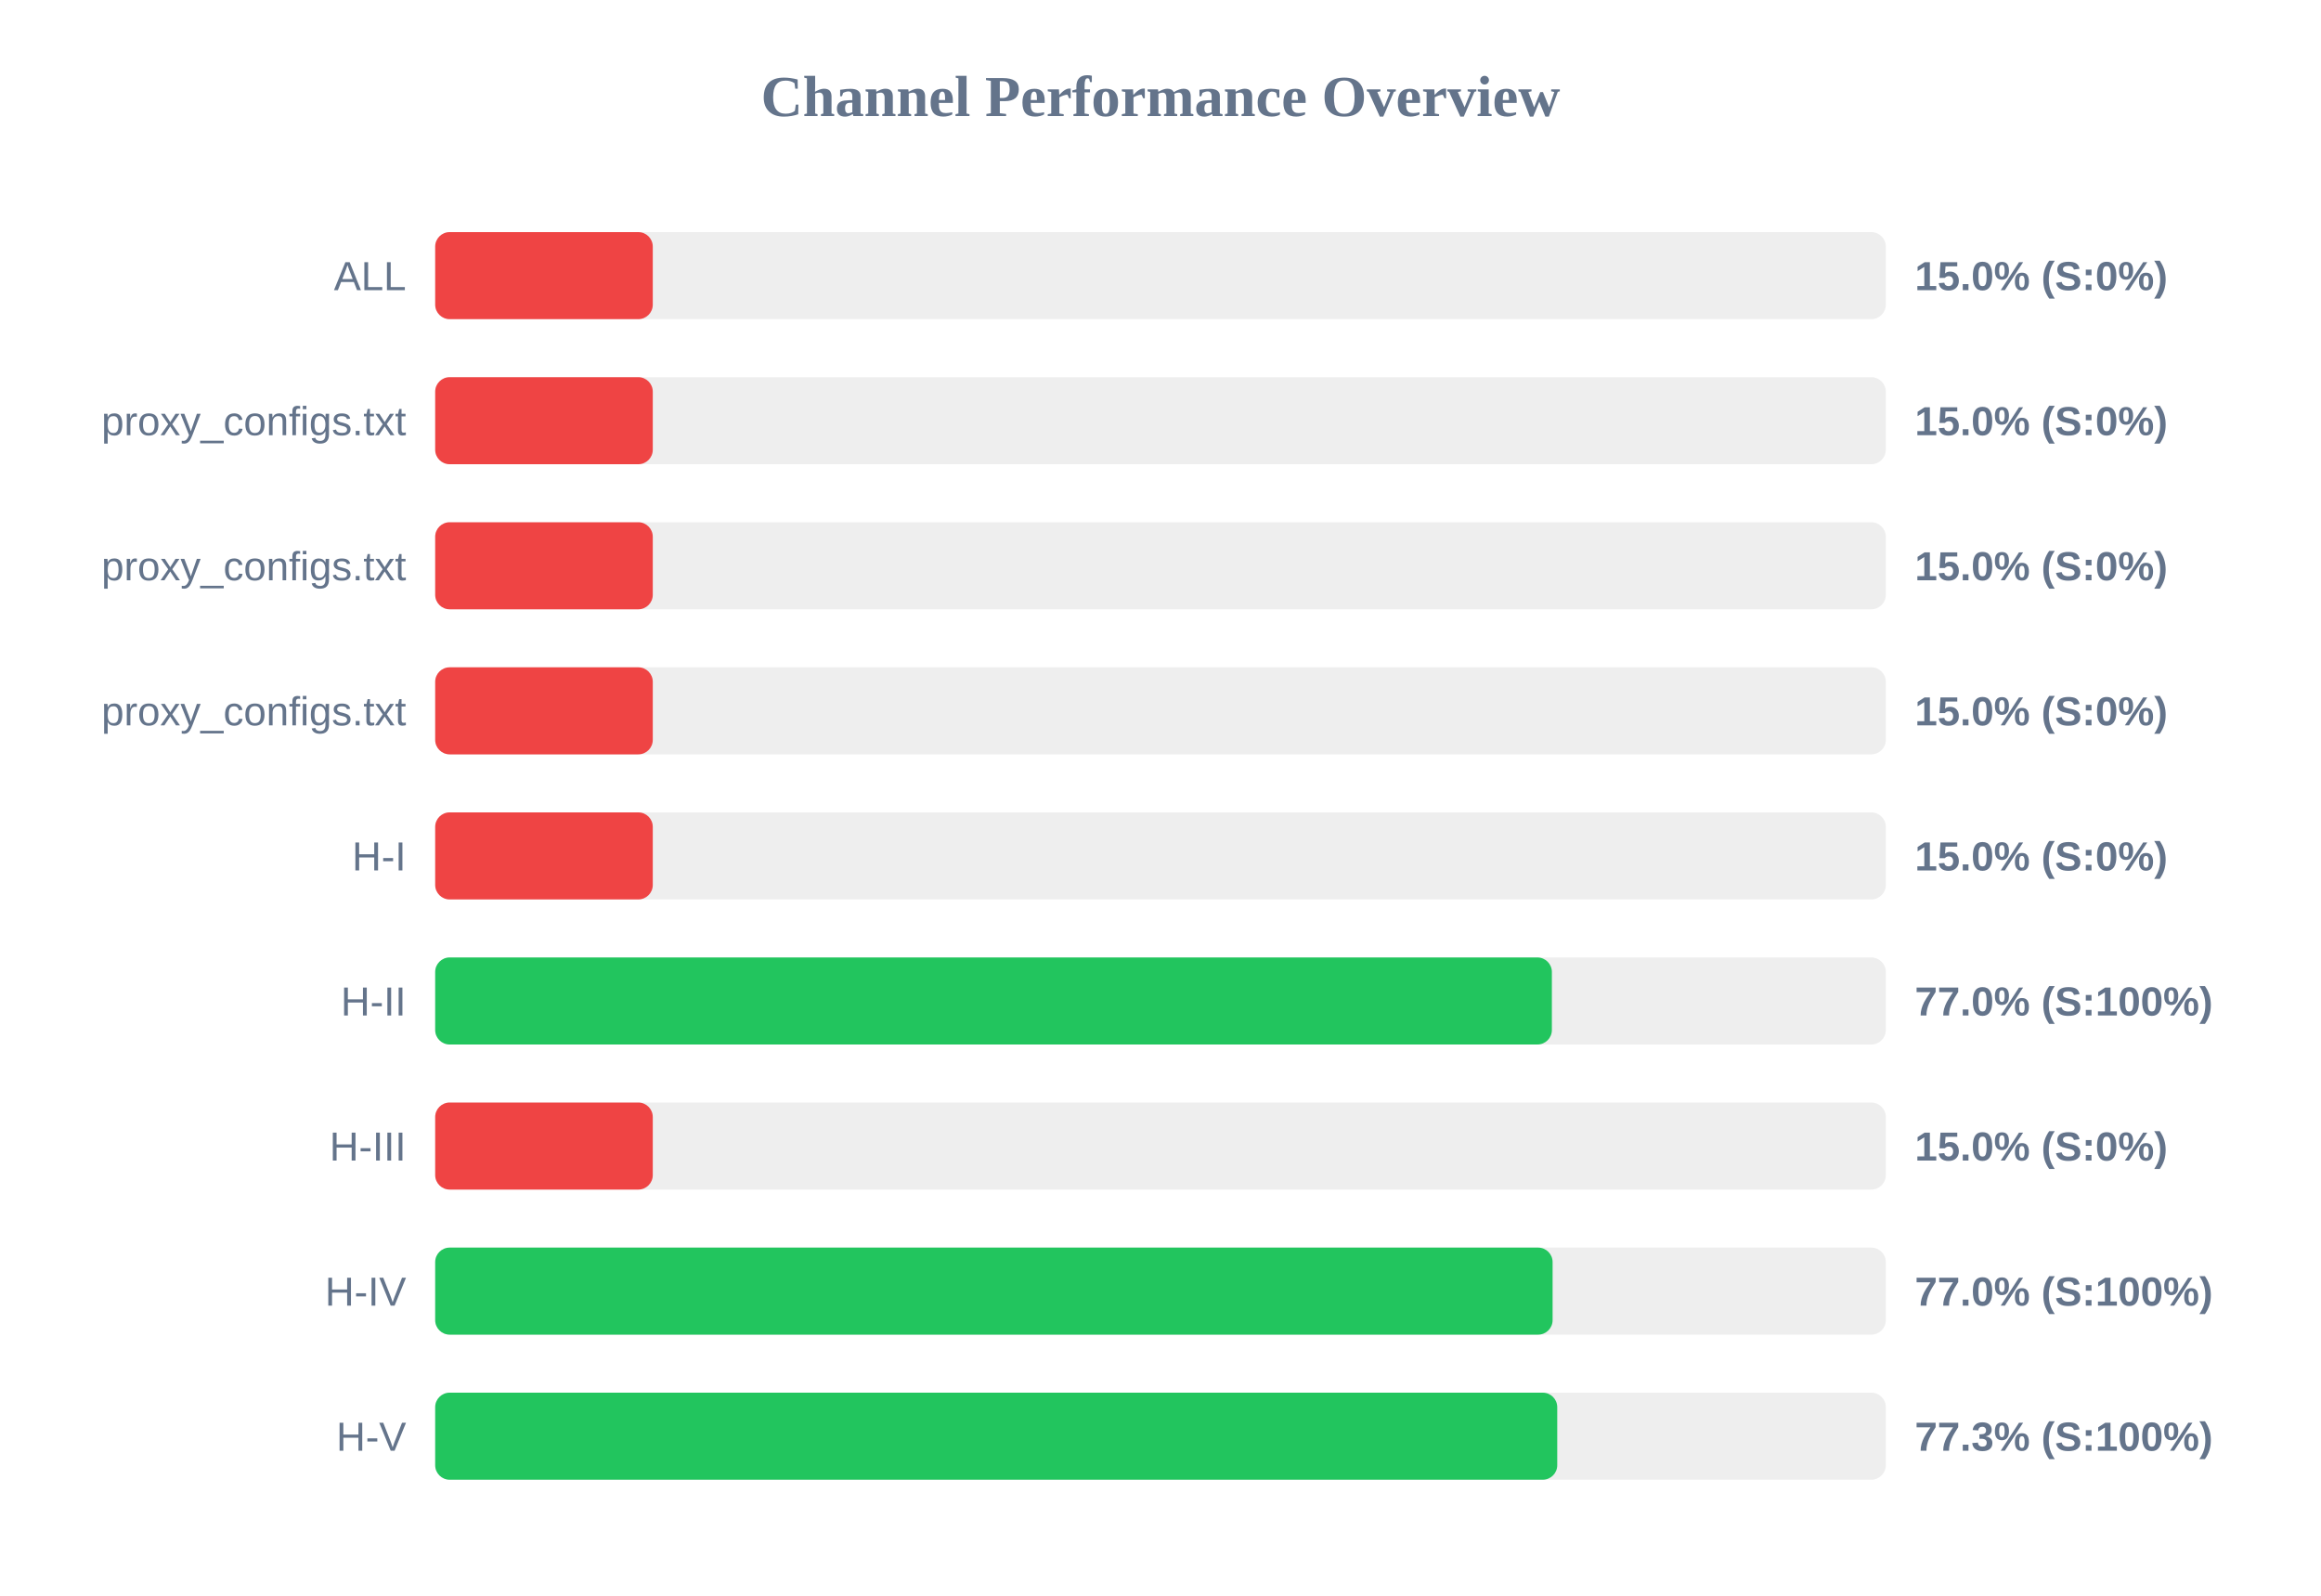
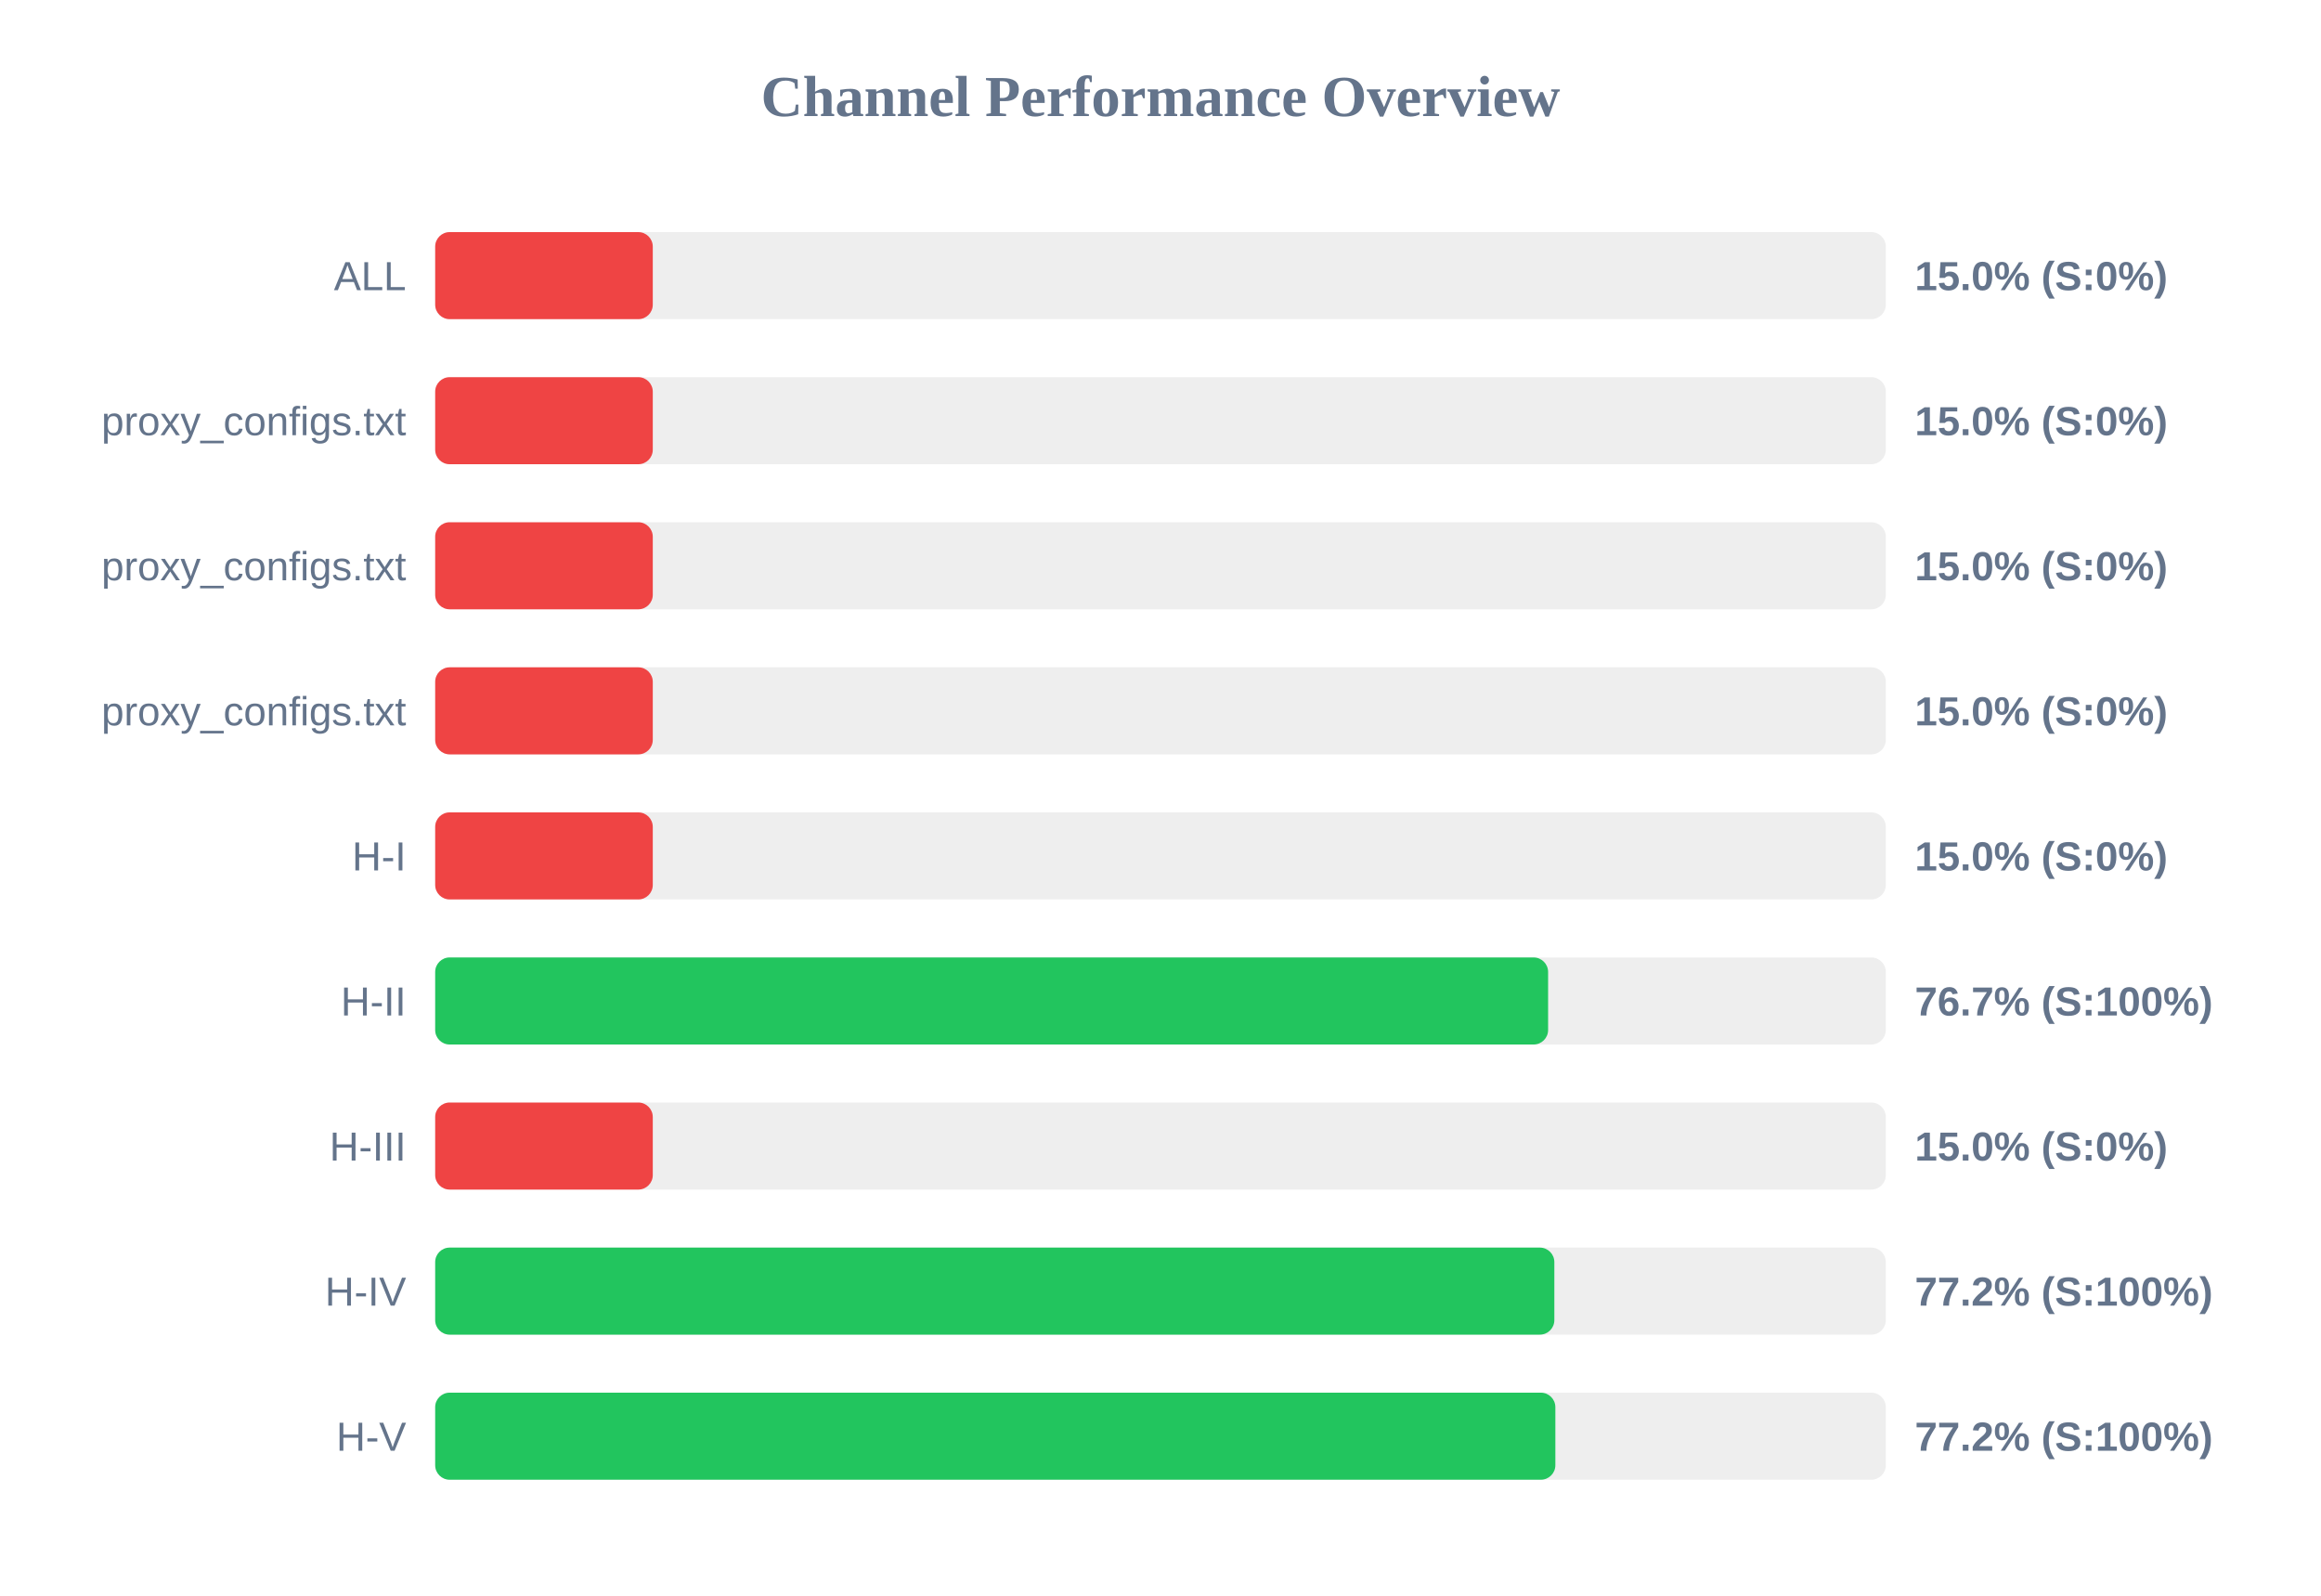
<svg xmlns="http://www.w3.org/2000/svg" width="800" height="550" version="1.1">
  <style>
        .row { font: 14px Arial; fill: #64748b; }
        .score { font: bold 14px Arial; fill: #64748b; }
    </style>
  <text x="400" y="40" text-anchor="middle" font-size="20px" font-weight="bold" fill="#64748b">Channel Performance Overview</text>
  <rect x="150" y="80" width="500" height="30" fill="#eee" rx="5" />
  <rect x="150" y="80" width="75.0" height="30" fill="#ef4444" rx="5" />
  <text x="140" y="100" text-anchor="end" class="row">ALL</text>
  <text x="660" y="100" text-anchor="start" class="score">15.0% (S:0%)</text>
  <rect x="150" y="130" width="500" height="30" fill="#eee" rx="5" />
  <rect x="150" y="130" width="75.0" height="30" fill="#ef4444" rx="5" />
  <text x="140" y="150" text-anchor="end" class="row">proxy_configs.txt</text>
  <text x="660" y="150" text-anchor="start" class="score">15.0% (S:0%)</text>
  <rect x="150" y="180" width="500" height="30" fill="#eee" rx="5" />
  <rect x="150" y="180" width="75.0" height="30" fill="#ef4444" rx="5" />
  <text x="140" y="200" text-anchor="end" class="row">proxy_configs.txt</text>
  <text x="660" y="200" text-anchor="start" class="score">15.0% (S:0%)</text>
  <rect x="150" y="230" width="500" height="30" fill="#eee" rx="5" />
  <rect x="150" y="230" width="75.0" height="30" fill="#ef4444" rx="5" />
  <text x="140" y="250" text-anchor="end" class="row">proxy_configs.txt</text>
  <text x="660" y="250" text-anchor="start" class="score">15.0% (S:0%)</text>
  <rect x="150" y="280" width="500" height="30" fill="#eee" rx="5" />
  <rect x="150" y="280" width="75.0" height="30" fill="#ef4444" rx="5" />
  <text x="140" y="300" text-anchor="end" class="row">H-I</text>
  <text x="660" y="300" text-anchor="start" class="score">15.0% (S:0%)</text>
  <rect x="150" y="330" width="500" height="30" fill="#eee" rx="5" />
-   <rect x="150" y="330" width="384.9" height="30" fill="#22c55e" rx="5" />
+   <rect x="150" y="330" width="383.6" height="30" fill="#22c55e" rx="5" />
  <text x="140" y="350" text-anchor="end" class="row">H-II</text>
-   <text x="660" y="350" text-anchor="start" class="score">77.0% (S:100%)</text>
+   <text x="660" y="350" text-anchor="start" class="score">76.7% (S:100%)</text>
  <rect x="150" y="380" width="500" height="30" fill="#eee" rx="5" />
  <rect x="150" y="380" width="75.0" height="30" fill="#ef4444" rx="5" />
  <text x="140" y="400" text-anchor="end" class="row">H-III</text>
  <text x="660" y="400" text-anchor="start" class="score">15.0% (S:0%)</text>
  <rect x="150" y="430" width="500" height="30" fill="#eee" rx="5" />
-   <rect x="150" y="430" width="385.15" height="30" fill="#22c55e" rx="5" />
+   <rect x="150" y="430" width="385.75" height="30" fill="#22c55e" rx="5" />
  <text x="140" y="450" text-anchor="end" class="row">H-IV</text>
-   <text x="660" y="450" text-anchor="start" class="score">77.0% (S:100%)</text>
+   <text x="660" y="450" text-anchor="start" class="score">77.2% (S:100%)</text>
  <rect x="150" y="480" width="500" height="30" fill="#eee" rx="5" />
-   <rect x="150" y="480" width="386.75" height="30" fill="#22c55e" rx="5" />
+   <rect x="150" y="480" width="386.1" height="30" fill="#22c55e" rx="5" />
  <text x="140" y="500" text-anchor="end" class="row">H-V</text>
-   <text x="660" y="500" text-anchor="start" class="score">77.3% (S:100%)</text>
+   <text x="660" y="500" text-anchor="start" class="score">77.2% (S:100%)</text>
</svg>
